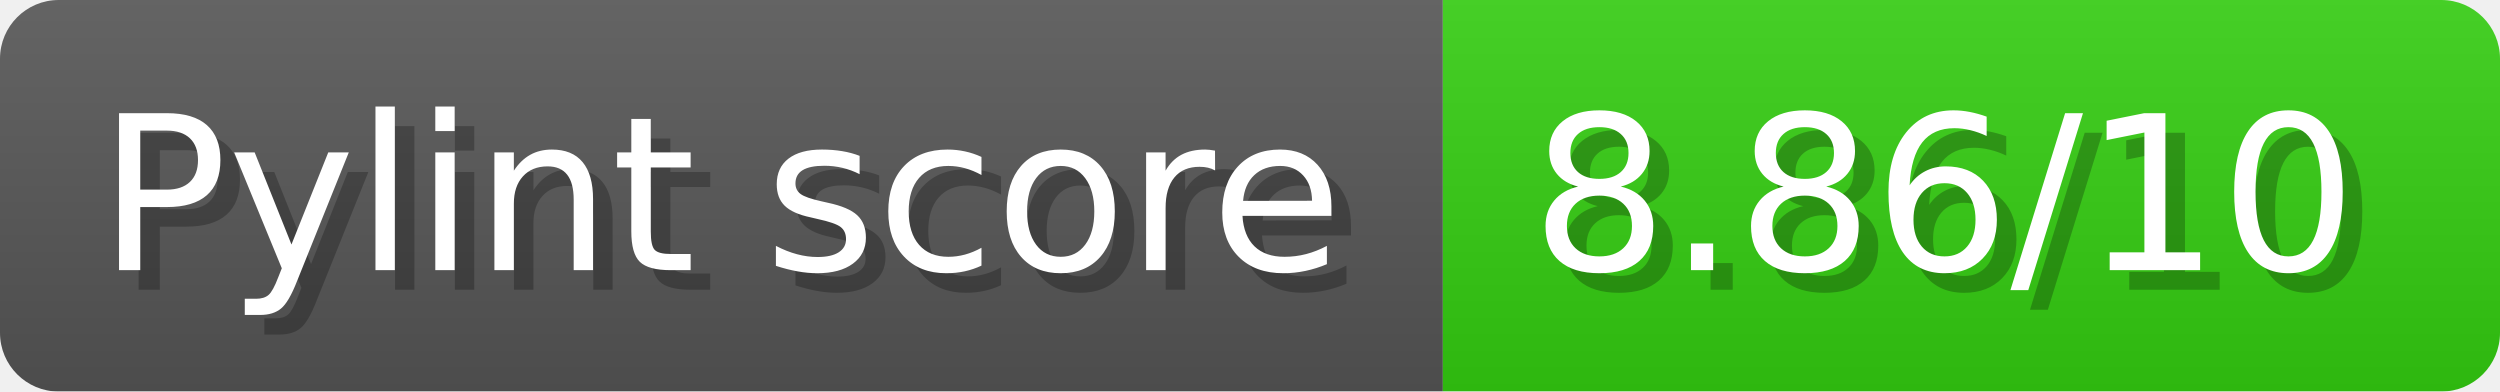
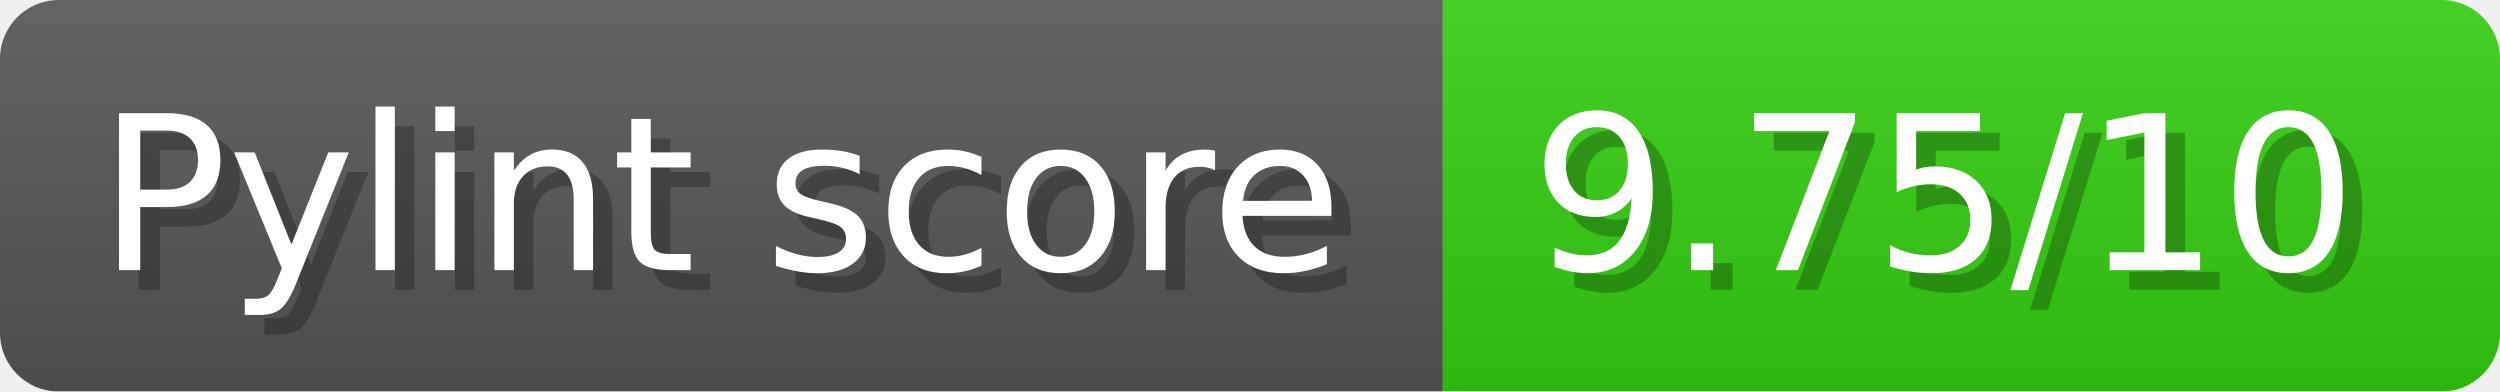
- <svg xmlns="http://www.w3.org/2000/svg" width="127.7" height="20" viewBox="0 0 1277 200" role="img" aria-label="Pylint score: 8.86/10">
+ <svg xmlns="http://www.w3.org/2000/svg" width="127.7" height="20" viewBox="0 0 1277 200" role="img" aria-label="Pylint score: 9.75/10">
  <linearGradient id="a" x2="0" y2="100%">
    <stop offset="0" stop-opacity=".1" stop-color="#EEE" />
    <stop offset="1" stop-opacity=".1" />
  </linearGradient>
  <mask id="m">
    <rect width="1277" height="200" rx="30" fill="#FFF" />
  </mask>
  <g mask="url(#m)">
    <rect width="737" height="200" fill="#555" />
    <rect width="540" height="200" fill="#3C1" x="737" />
    <rect width="1277" height="200" fill="url(#a)" />
  </g>
  <g aria-hidden="true" fill="#fff" text-anchor="start" font-family="Verdana,DejaVu Sans,sans-serif" font-size="110">
    <text x="60" y="148" textLength="637" fill="#000" opacity="0.25">Pylint score</text>
    <text x="50" y="138" textLength="637">Pylint score</text>
-     <text x="792" y="148" textLength="440" fill="#000" opacity="0.25">8.86/10</text>
-     <text x="782" y="138" textLength="440">8.86/10</text>
+     <text x="792" y="148" textLength="440" fill="#000" opacity="0.25">9.75/10</text>
+     <text x="782" y="138" textLength="440">9.75/10</text>
  </g>
</svg>
